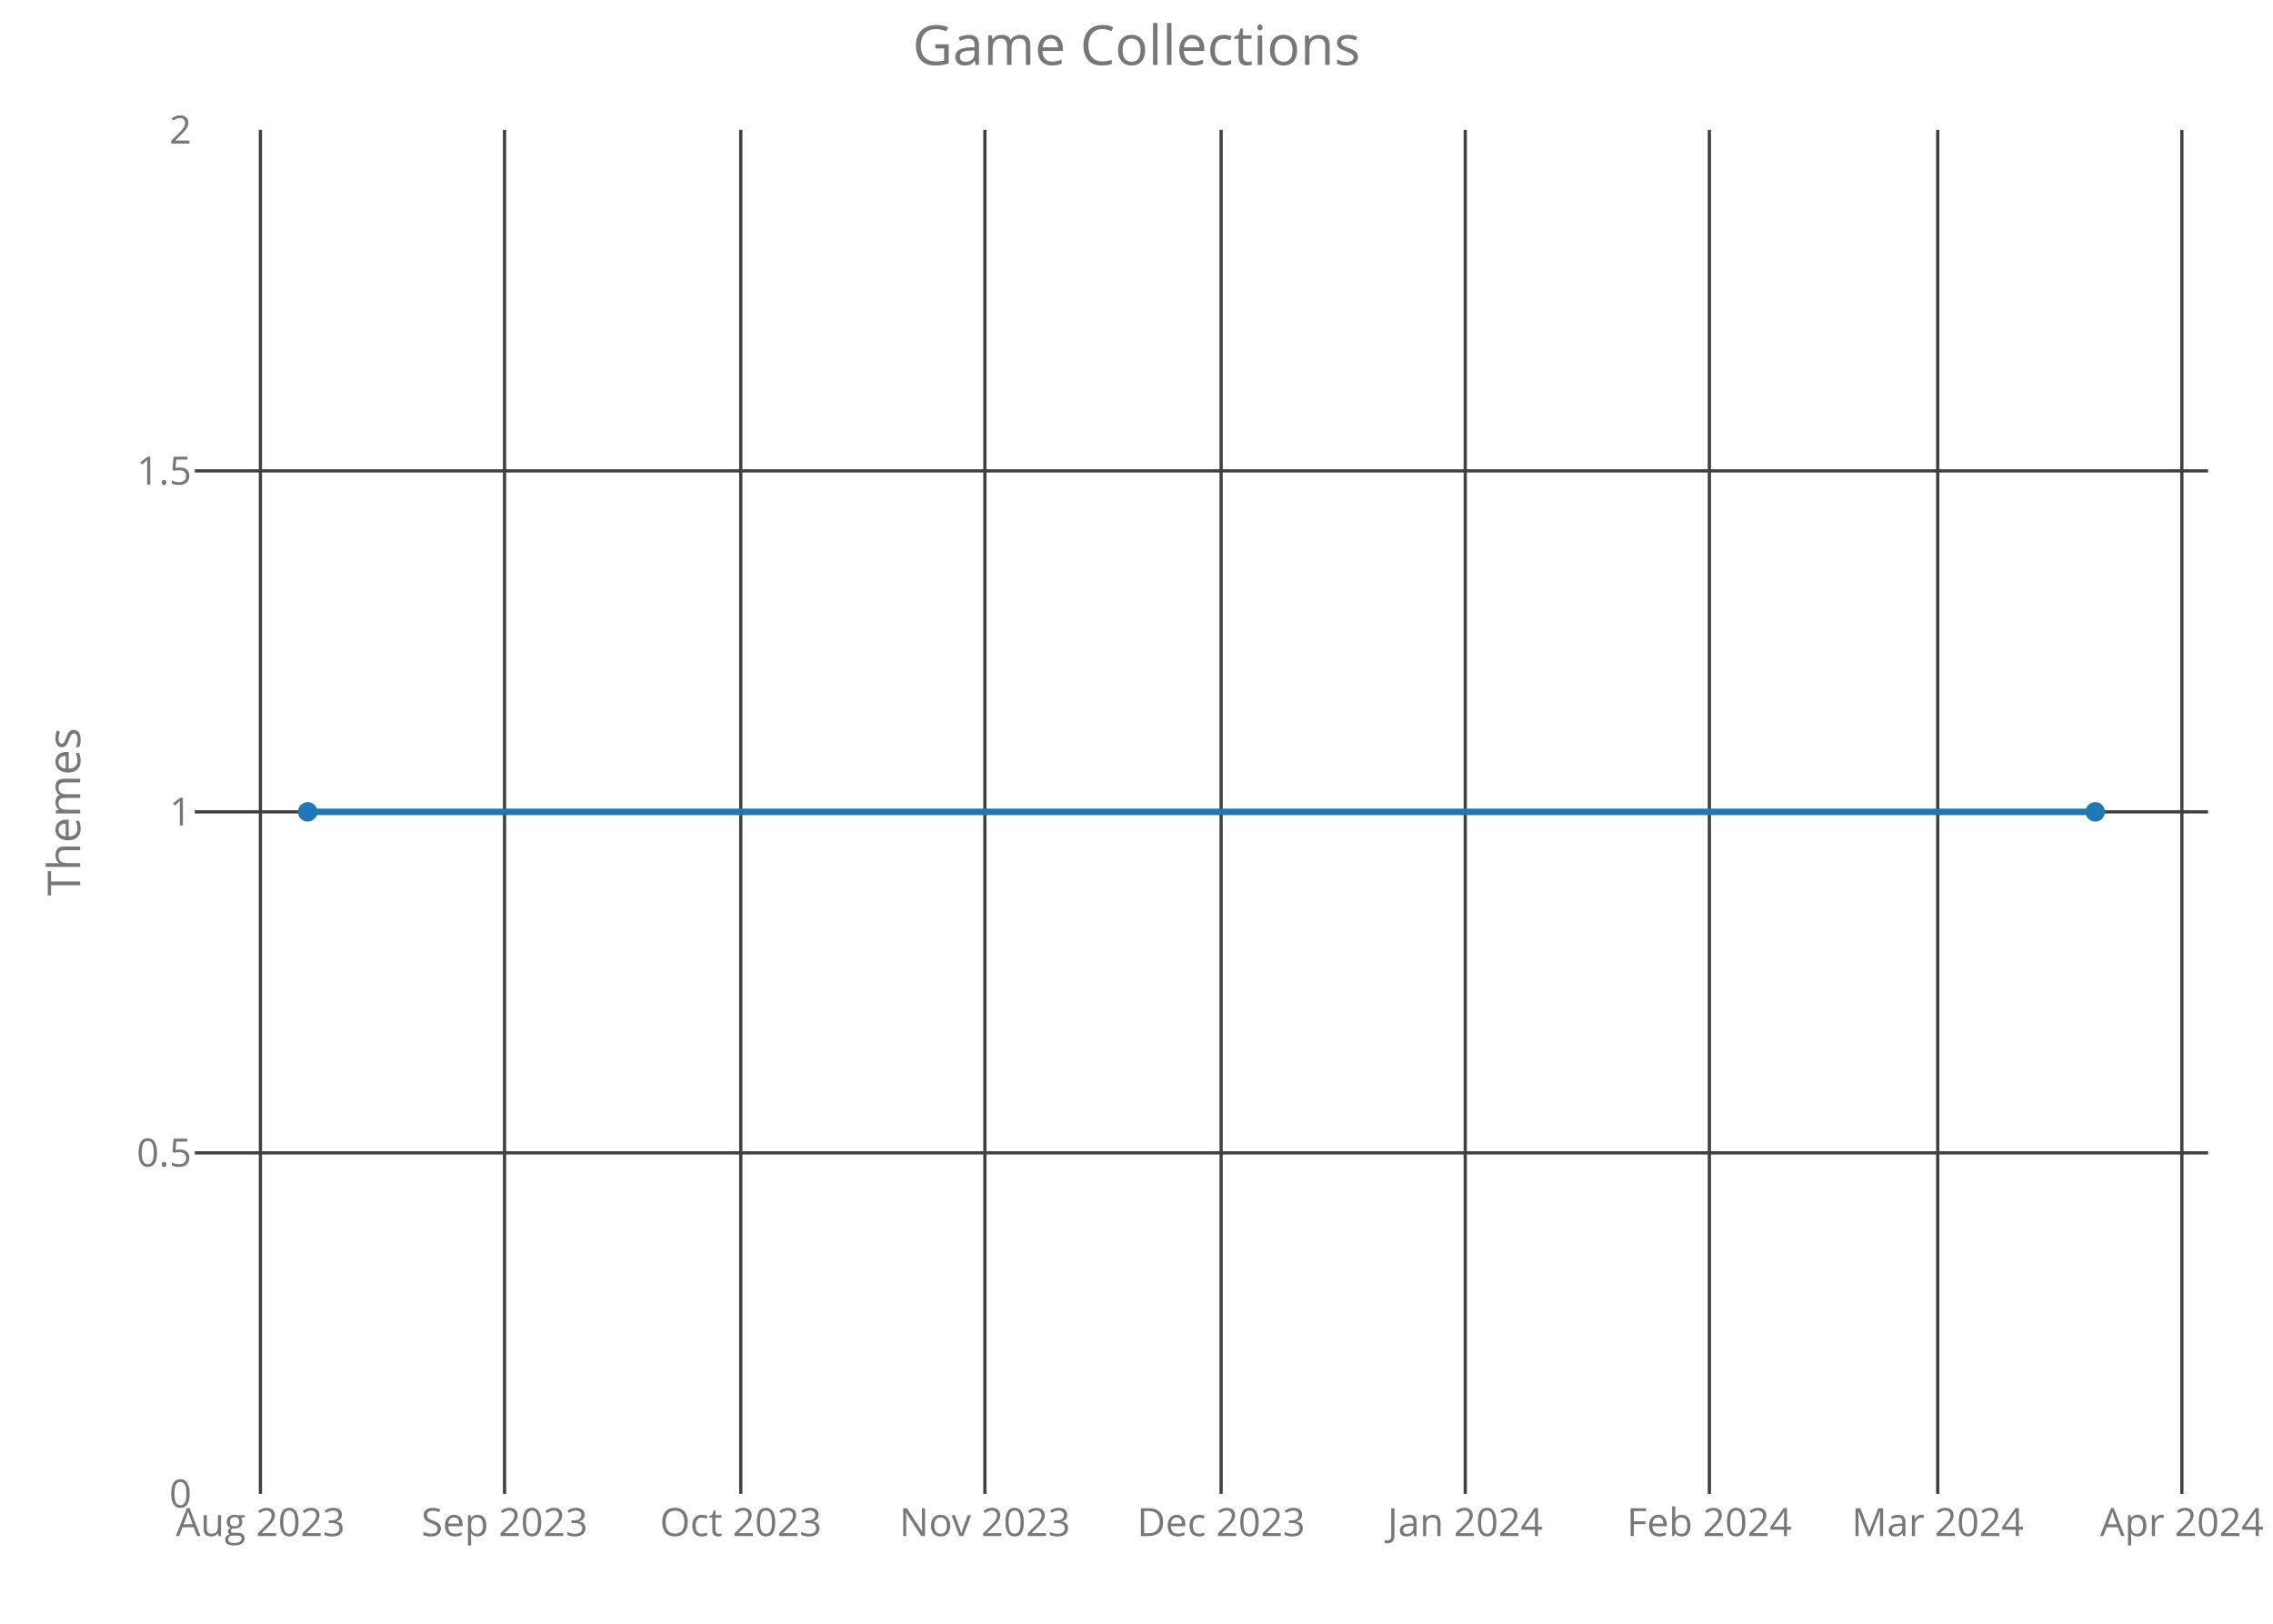
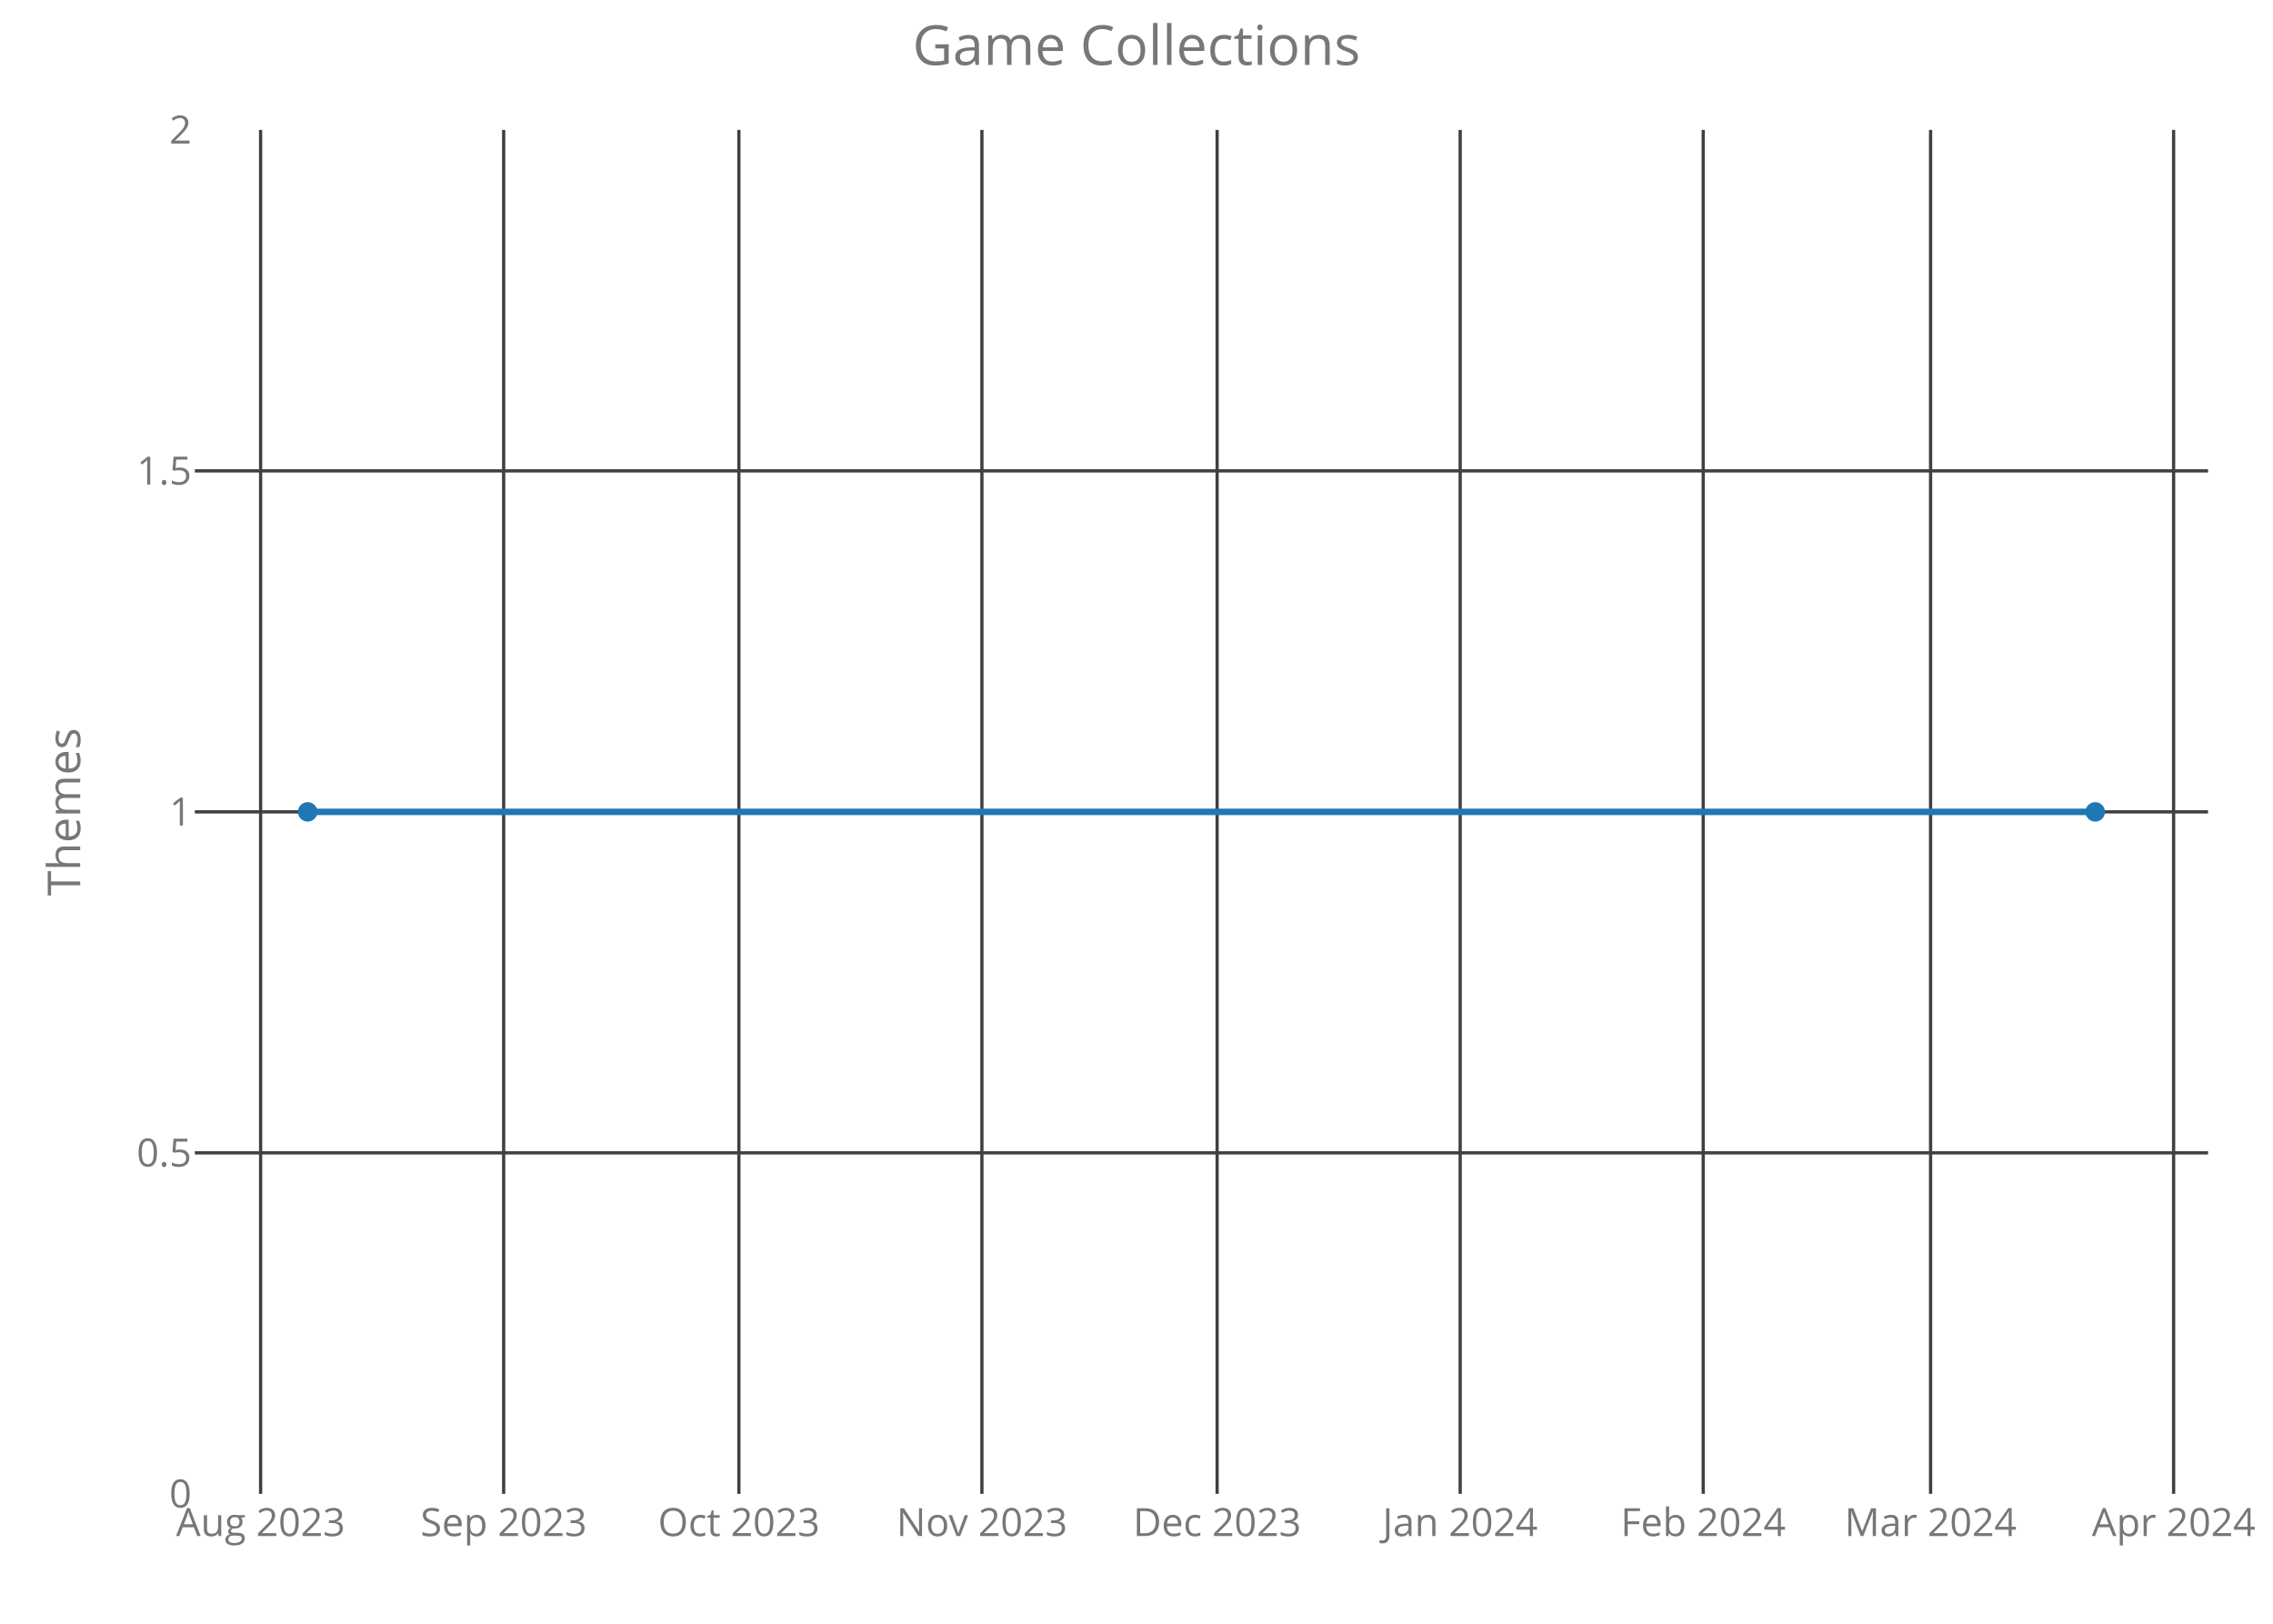
<svg xmlns="http://www.w3.org/2000/svg" class="main-svg" width="700" height="500" style="" viewBox="0 0 700 500">
  <rect x="0" y="0" width="700" height="500" style="fill: rgb(0, 0, 0); fill-opacity: 0;" />
-   <defs id="defs-8f0644">
+   <defs id="defs-b394a0">
    <g class="clips">
-       <clipPath id="clip8f0644xyplot" class="plotclip">
+       <clipPath id="clipb394a0xyplot" class="plotclip">
        <rect width="620" height="420" />
      </clipPath>
-       <clipPath class="axesclip" id="clip8f0644x">
+       <clipPath class="axesclip" id="clipb394a0x">
        <rect x="60" y="0" width="620" height="500" />
      </clipPath>
-       <clipPath class="axesclip" id="clip8f0644y">
+       <clipPath class="axesclip" id="clipb394a0y">
        <rect x="0" y="40" width="700" height="420" />
      </clipPath>
-       <clipPath class="axesclip" id="clip8f0644xy">
+       <clipPath class="axesclip" id="clipb394a0xy">
        <rect x="60" y="40" width="620" height="420" />
      </clipPath>
    </g>
    <g class="gradients" />
  </defs>
  <g class="bglayer">
    <rect class="bg" x="60" y="40" width="620" height="420" style="fill: rgb(0, 0, 0); fill-opacity: 0; stroke-width: 0;" />
  </g>
  <g class="layer-below">
    <g class="imagelayer" />
    <g class="shapelayer" />
  </g>
  <g class="cartesianlayer">
    <g class="subplot xy">
      <g class="layer-subplot">
        <g class="shapelayer" />
        <g class="imagelayer" />
      </g>
      <g class="gridlayer">
        <g class="x">
-           <path class="xgrid crisp" transform="translate(80.2,0)" d="M0,40v420" style="stroke: rgb(64, 64, 64); stroke-opacity: 1; stroke-width: 1px;" />
-           <path class="xgrid crisp" transform="translate(155.38,0)" d="M0,40v420" style="stroke: rgb(64, 64, 64); stroke-opacity: 1; stroke-width: 1px;" />
-           <path class="xgrid crisp" transform="translate(228.13,0)" d="M0,40v420" style="stroke: rgb(64, 64, 64); stroke-opacity: 1; stroke-width: 1px;" />
-           <path class="xgrid crisp" transform="translate(303.31,0)" d="M0,40v420" style="stroke: rgb(64, 64, 64); stroke-opacity: 1; stroke-width: 1px;" />
-           <path class="xgrid crisp" transform="translate(376.06,0)" d="M0,40v420" style="stroke: rgb(64, 64, 64); stroke-opacity: 1; stroke-width: 1px;" />
-           <path class="xgrid crisp" transform="translate(451.24,0)" d="M0,40v420" style="stroke: rgb(64, 64, 64); stroke-opacity: 1; stroke-width: 1px;" />
-           <path class="xgrid crisp" transform="translate(526.42,0)" d="M0,40v420" style="stroke: rgb(64, 64, 64); stroke-opacity: 1; stroke-width: 1px;" />
-           <path class="xgrid crisp" transform="translate(596.75,0)" d="M0,40v420" style="stroke: rgb(64, 64, 64); stroke-opacity: 1; stroke-width: 1px;" />
-           <path class="xgrid crisp" transform="translate(671.93,0)" d="M0,40v420" style="stroke: rgb(64, 64, 64); stroke-opacity: 1; stroke-width: 1px;" />
+           <path class="xgrid crisp" transform="translate(80.26,0)" d="M0,40v420" style="stroke: rgb(64, 64, 64); stroke-opacity: 1; stroke-width: 1px;" />
+           <path class="xgrid crisp" transform="translate(155.11,0)" d="M0,40v420" style="stroke: rgb(64, 64, 64); stroke-opacity: 1; stroke-width: 1px;" />
+           <path class="xgrid crisp" transform="translate(227.55,0)" d="M0,40v420" style="stroke: rgb(64, 64, 64); stroke-opacity: 1; stroke-width: 1px;" />
+           <path class="xgrid crisp" transform="translate(302.39,0)" d="M0,40v420" style="stroke: rgb(64, 64, 64); stroke-opacity: 1; stroke-width: 1px;" />
+           <path class="xgrid crisp" transform="translate(374.83,0)" d="M0,40v420" style="stroke: rgb(64, 64, 64); stroke-opacity: 1; stroke-width: 1px;" />
+           <path class="xgrid crisp" transform="translate(449.68,0)" d="M0,40v420" style="stroke: rgb(64, 64, 64); stroke-opacity: 1; stroke-width: 1px;" />
+           <path class="xgrid crisp" transform="translate(524.53,0)" d="M0,40v420" style="stroke: rgb(64, 64, 64); stroke-opacity: 1; stroke-width: 1px;" />
+           <path class="xgrid crisp" transform="translate(594.55,0)" d="M0,40v420" style="stroke: rgb(64, 64, 64); stroke-opacity: 1; stroke-width: 1px;" />
+           <path class="xgrid crisp" transform="translate(669.39,0)" d="M0,40v420" style="stroke: rgb(64, 64, 64); stroke-opacity: 1; stroke-width: 1px;" />
        </g>
        <g class="y">
          <path class="ygrid crisp" transform="translate(0,355)" d="M60,0h620" style="stroke: rgb(64, 64, 64); stroke-opacity: 1; stroke-width: 1px;" />
          <path class="ygrid crisp" transform="translate(0,250)" d="M60,0h620" style="stroke: rgb(64, 64, 64); stroke-opacity: 1; stroke-width: 1px;" />
          <path class="ygrid crisp" transform="translate(0,145)" d="M60,0h620" style="stroke: rgb(64, 64, 64); stroke-opacity: 1; stroke-width: 1px;" />
        </g>
      </g>
      <g class="zerolinelayer" />
      <path class="xlines-below crisp" d="M0,0" style="fill: none;" />
      <path class="ylines-below crisp" d="M0,0" style="fill: none;" />
      <g class="overlines-below" />
      <g class="xaxislayer-below">
        <g class="xtick">
-           <text text-anchor="middle" x="0" y="473" transform="translate(80.2,0)" style="font-family: 'Open Sans'; font-size: 12px; fill: rgb(119, 119, 119); fill-opacity: 1; white-space: pre;">Aug 2023</text>
+           <text text-anchor="middle" x="0" y="473" transform="translate(80.26,0)" style="font-family: 'Open Sans'; font-size: 12px; fill: rgb(119, 119, 119); fill-opacity: 1; white-space: pre;">Aug 2023</text>
        </g>
        <g class="xtick">
-           <text text-anchor="middle" x="0" y="473" transform="translate(155.38,0)" style="font-family: 'Open Sans'; font-size: 12px; fill: rgb(119, 119, 119); fill-opacity: 1; white-space: pre;">Sep 2023</text>
+           <text text-anchor="middle" x="0" y="473" transform="translate(155.11,0)" style="font-family: 'Open Sans'; font-size: 12px; fill: rgb(119, 119, 119); fill-opacity: 1; white-space: pre;">Sep 2023</text>
        </g>
        <g class="xtick">
-           <text text-anchor="middle" x="0" y="473" transform="translate(228.13,0)" style="font-family: 'Open Sans'; font-size: 12px; fill: rgb(119, 119, 119); fill-opacity: 1; white-space: pre;">Oct 2023</text>
+           <text text-anchor="middle" x="0" y="473" transform="translate(227.55,0)" style="font-family: 'Open Sans'; font-size: 12px; fill: rgb(119, 119, 119); fill-opacity: 1; white-space: pre;">Oct 2023</text>
        </g>
        <g class="xtick">
-           <text text-anchor="middle" x="0" y="473" transform="translate(303.31,0)" style="font-family: 'Open Sans'; font-size: 12px; fill: rgb(119, 119, 119); fill-opacity: 1; white-space: pre;">Nov 2023</text>
+           <text text-anchor="middle" x="0" y="473" transform="translate(302.39,0)" style="font-family: 'Open Sans'; font-size: 12px; fill: rgb(119, 119, 119); fill-opacity: 1; white-space: pre;">Nov 2023</text>
        </g>
        <g class="xtick">
-           <text text-anchor="middle" x="0" y="473" transform="translate(376.06,0)" style="font-family: 'Open Sans'; font-size: 12px; fill: rgb(119, 119, 119); fill-opacity: 1; white-space: pre;">Dec 2023</text>
+           <text text-anchor="middle" x="0" y="473" transform="translate(374.83,0)" style="font-family: 'Open Sans'; font-size: 12px; fill: rgb(119, 119, 119); fill-opacity: 1; white-space: pre;">Dec 2023</text>
        </g>
        <g class="xtick">
-           <text text-anchor="middle" x="0" y="473" transform="translate(451.24,0)" style="font-family: 'Open Sans'; font-size: 12px; fill: rgb(119, 119, 119); fill-opacity: 1; white-space: pre;">Jan 2024</text>
+           <text text-anchor="middle" x="0" y="473" transform="translate(449.68,0)" style="font-family: 'Open Sans'; font-size: 12px; fill: rgb(119, 119, 119); fill-opacity: 1; white-space: pre;">Jan 2024</text>
        </g>
        <g class="xtick">
-           <text text-anchor="middle" x="0" y="473" transform="translate(526.42,0)" style="font-family: 'Open Sans'; font-size: 12px; fill: rgb(119, 119, 119); fill-opacity: 1; white-space: pre;">Feb 2024</text>
+           <text text-anchor="middle" x="0" y="473" transform="translate(524.53,0)" style="font-family: 'Open Sans'; font-size: 12px; fill: rgb(119, 119, 119); fill-opacity: 1; white-space: pre;">Feb 2024</text>
        </g>
        <g class="xtick">
-           <text text-anchor="middle" x="0" y="473" transform="translate(596.75,0)" style="font-family: 'Open Sans'; font-size: 12px; fill: rgb(119, 119, 119); fill-opacity: 1; white-space: pre;">Mar 2024</text>
+           <text text-anchor="middle" x="0" y="473" transform="translate(594.55,0)" style="font-family: 'Open Sans'; font-size: 12px; fill: rgb(119, 119, 119); fill-opacity: 1; white-space: pre;">Mar 2024</text>
        </g>
        <g class="xtick">
-           <text text-anchor="middle" x="0" y="473" transform="translate(671.93,0)" style="font-family: 'Open Sans'; font-size: 12px; fill: rgb(119, 119, 119); fill-opacity: 1; white-space: pre;">Apr 2024</text>
+           <text text-anchor="middle" x="0" y="473" transform="translate(669.39,0)" style="font-family: 'Open Sans'; font-size: 12px; fill: rgb(119, 119, 119); fill-opacity: 1; white-space: pre;">Apr 2024</text>
        </g>
      </g>
      <g class="yaxislayer-below">
        <g class="ytick">
          <text text-anchor="end" x="59" y="4.2" transform="translate(0,460)" style="font-family: 'Open Sans'; font-size: 12px; fill: rgb(119, 119, 119); fill-opacity: 1; white-space: pre;">0</text>
        </g>
        <g class="ytick">
          <text text-anchor="end" x="59" y="4.2" transform="translate(0,355)" style="font-family: 'Open Sans'; font-size: 12px; fill: rgb(119, 119, 119); fill-opacity: 1; white-space: pre;">0.5</text>
        </g>
        <g class="ytick">
          <text text-anchor="end" x="59" y="4.2" transform="translate(0,250)" style="font-family: 'Open Sans'; font-size: 12px; fill: rgb(119, 119, 119); fill-opacity: 1; white-space: pre;">1</text>
        </g>
        <g class="ytick">
          <text text-anchor="end" x="59" y="4.2" transform="translate(0,145)" style="font-family: 'Open Sans'; font-size: 12px; fill: rgb(119, 119, 119); fill-opacity: 1; white-space: pre;">1.5</text>
        </g>
        <g class="ytick">
          <text text-anchor="end" x="59" y="4.2" transform="translate(0,40)" style="font-family: 'Open Sans'; font-size: 12px; fill: rgb(119, 119, 119); fill-opacity: 1; white-space: pre;">2</text>
        </g>
      </g>
      <g class="overaxes-below" />
-       <g class="plot" transform="translate(60,40)" clip-path="url('#clip8f0644xyplot')">
+       <g class="plot" transform="translate(60,40)" clip-path="url('#clipb394a0xyplot')">
        <g class="scatterlayer mlayer">
-           <g class="trace scatter trace065dbb" style="stroke-miterlimit: 2; opacity: 1;">
+           <g class="trace scatter tracef7a661" style="stroke-miterlimit: 2; opacity: 1;">
            <g class="fills" />
            <g class="errorbars" />
            <g class="lines">
              <path class="js-line" d="M34.75,210L585.25,210" style="vector-effect: non-scaling-stroke; fill: none; stroke: rgb(31, 119, 180); stroke-opacity: 1; stroke-width: 2px; opacity: 1;" />
            </g>
            <g class="points">
              <path class="point" transform="translate(34.75,210)" d="M3,0A3,3 0 1,1 0,-3A3,3 0 0,1 3,0Z" style="opacity: 1; stroke-width: 0px; fill: rgb(31, 119, 180); fill-opacity: 1;" />
              <path class="point" transform="translate(585.25,210)" d="M3,0A3,3 0 1,1 0,-3A3,3 0 0,1 3,0Z" style="opacity: 1; stroke-width: 0px; fill: rgb(31, 119, 180); fill-opacity: 1;" />
            </g>
            <g class="text" />
          </g>
        </g>
      </g>
      <g class="overplot" />
      <path class="xlines-above" />
      <path class="ylines-above" />
      <g class="overlines-above" />
      <g class="xaxislayer-above" />
      <g class="yaxislayer-above" />
      <g class="overaxes-above" />
    </g>
  </g>
  <g class="polarlayer" />
  <g class="ternarylayer" />
  <g class="geolayer" />
  <g class="funnelarealayer" />
  <g class="pielayer" />
  <g class="treemaplayer" />
  <g class="sunburstlayer" />
  <g class="glimages" />
-   <defs id="topdefs-8f0644">
+   <defs id="topdefs-b394a0">
    <g class="clips" />
  </defs>
  <g class="layer-above">
    <g class="imagelayer" />
    <g class="shapelayer" />
  </g>
  <g class="infolayer">
    <g class="g-gtitle">
      <text class="gtitle" x="350" y="20" text-anchor="middle" dy="0em" style="font-family: 'Open Sans'; font-size: 17px; fill: rgb(119, 119, 119); opacity: 1; font-weight: normal; white-space: pre;">Game Collections</text>
    </g>
    <g class="g-xtitle" />
    <g class="g-ytitle">
      <text class="ytitle" transform="rotate(-90,24.7,250)" x="24.7" y="250" text-anchor="middle" style="font-family: 'Open Sans'; font-size: 14px; fill: rgb(119, 119, 119); opacity: 1; font-weight: normal; white-space: pre;">Themes</text>
    </g>
  </g>
</svg>
